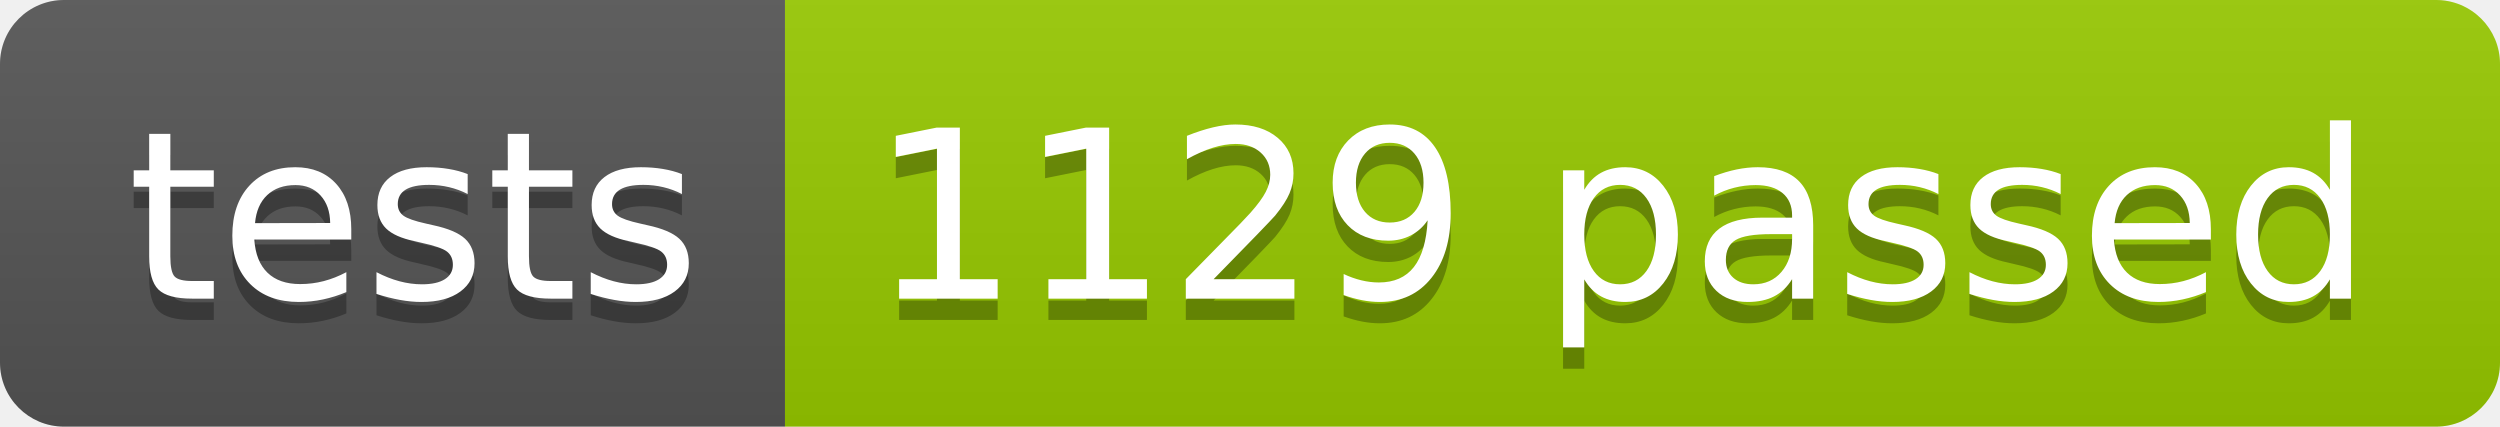
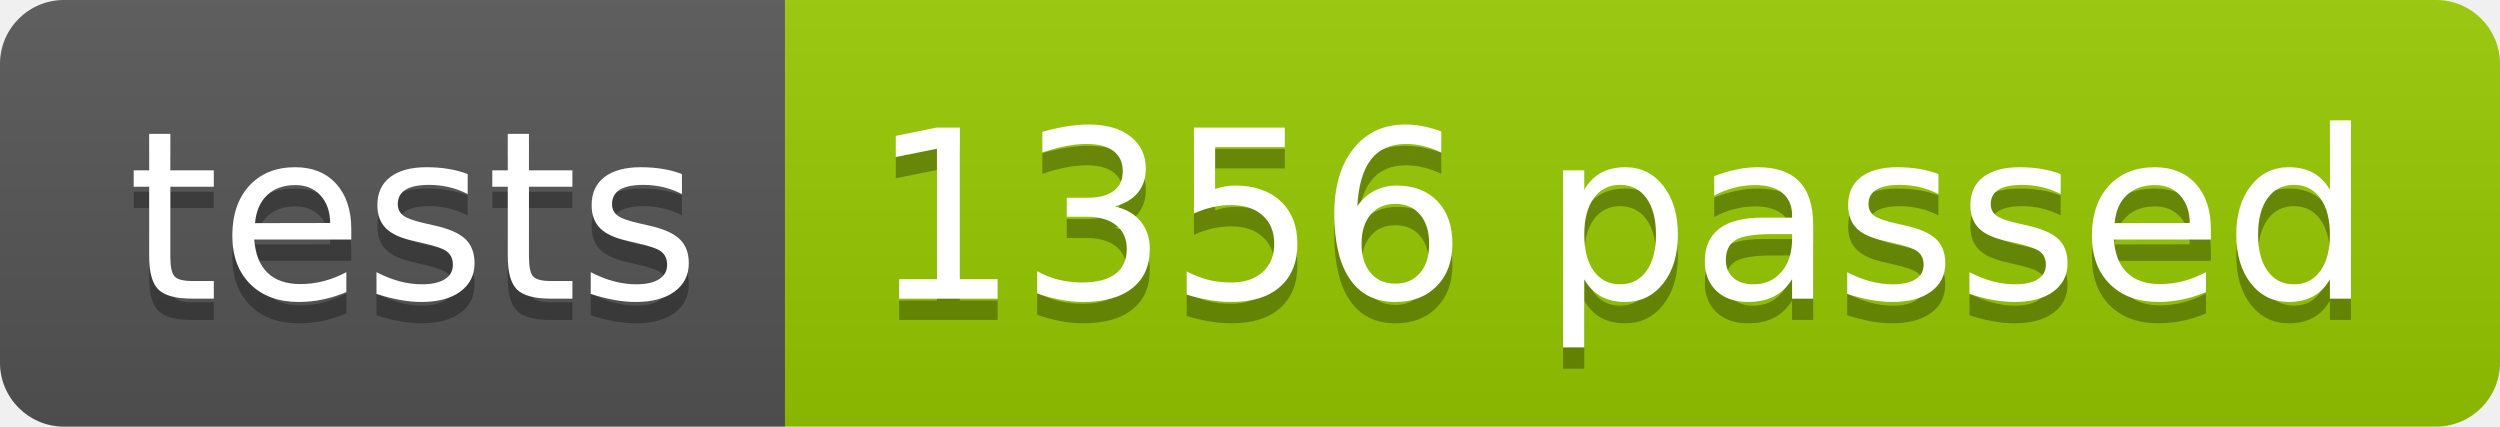
<svg xmlns="http://www.w3.org/2000/svg" width="117.2" height="20">
  <linearGradient id="smooth" x2="0" y2="100%">
    <stop offset="0" stop-color="#bbb" stop-opacity=".1" />
    <stop offset="1" stop-opacity=".1" />
  </linearGradient>
  <clipPath id="round">
    <rect width="117.2" height="20" rx="3" fill="#fff" />
  </clipPath>
  <g clip-path="url(#round)">
    <rect width="36.8" height="20" fill="#555" />
    <rect x="36.8" width="80.4" height="20" fill="#97CA00" />
    <rect width="117.2" height="20" fill="url(#smooth)" />
  </g>
  <g fill="#fff" text-anchor="middle" font-family="DejaVu Sans,Verdana,Geneva,sans-serif" font-size="110">
    <text x="194.0" y="150" fill="#010101" fill-opacity=".3" transform="scale(0.1)" textLength="268.0" lengthAdjust="spacing">tests</text>
    <text x="194.0" y="140" transform="scale(0.1)" textLength="268.0" lengthAdjust="spacing">tests</text>
-     <text x="760.0" y="150" fill="#010101" fill-opacity=".3" transform="scale(0.1)" textLength="704.0" lengthAdjust="spacing">1129 passed</text>
-     <text x="760.0" y="140" transform="scale(0.1)" textLength="704.0" lengthAdjust="spacing">1129 passed</text>
+     <text x="760.0" y="150" fill="#010101" fill-opacity=".3" transform="scale(0.1)" textLength="704.0" lengthAdjust="spacing">1356 passed</text>
+     <text x="760.0" y="140" transform="scale(0.1)" textLength="704.0" lengthAdjust="spacing">1356 passed</text>
  </g>
</svg>
